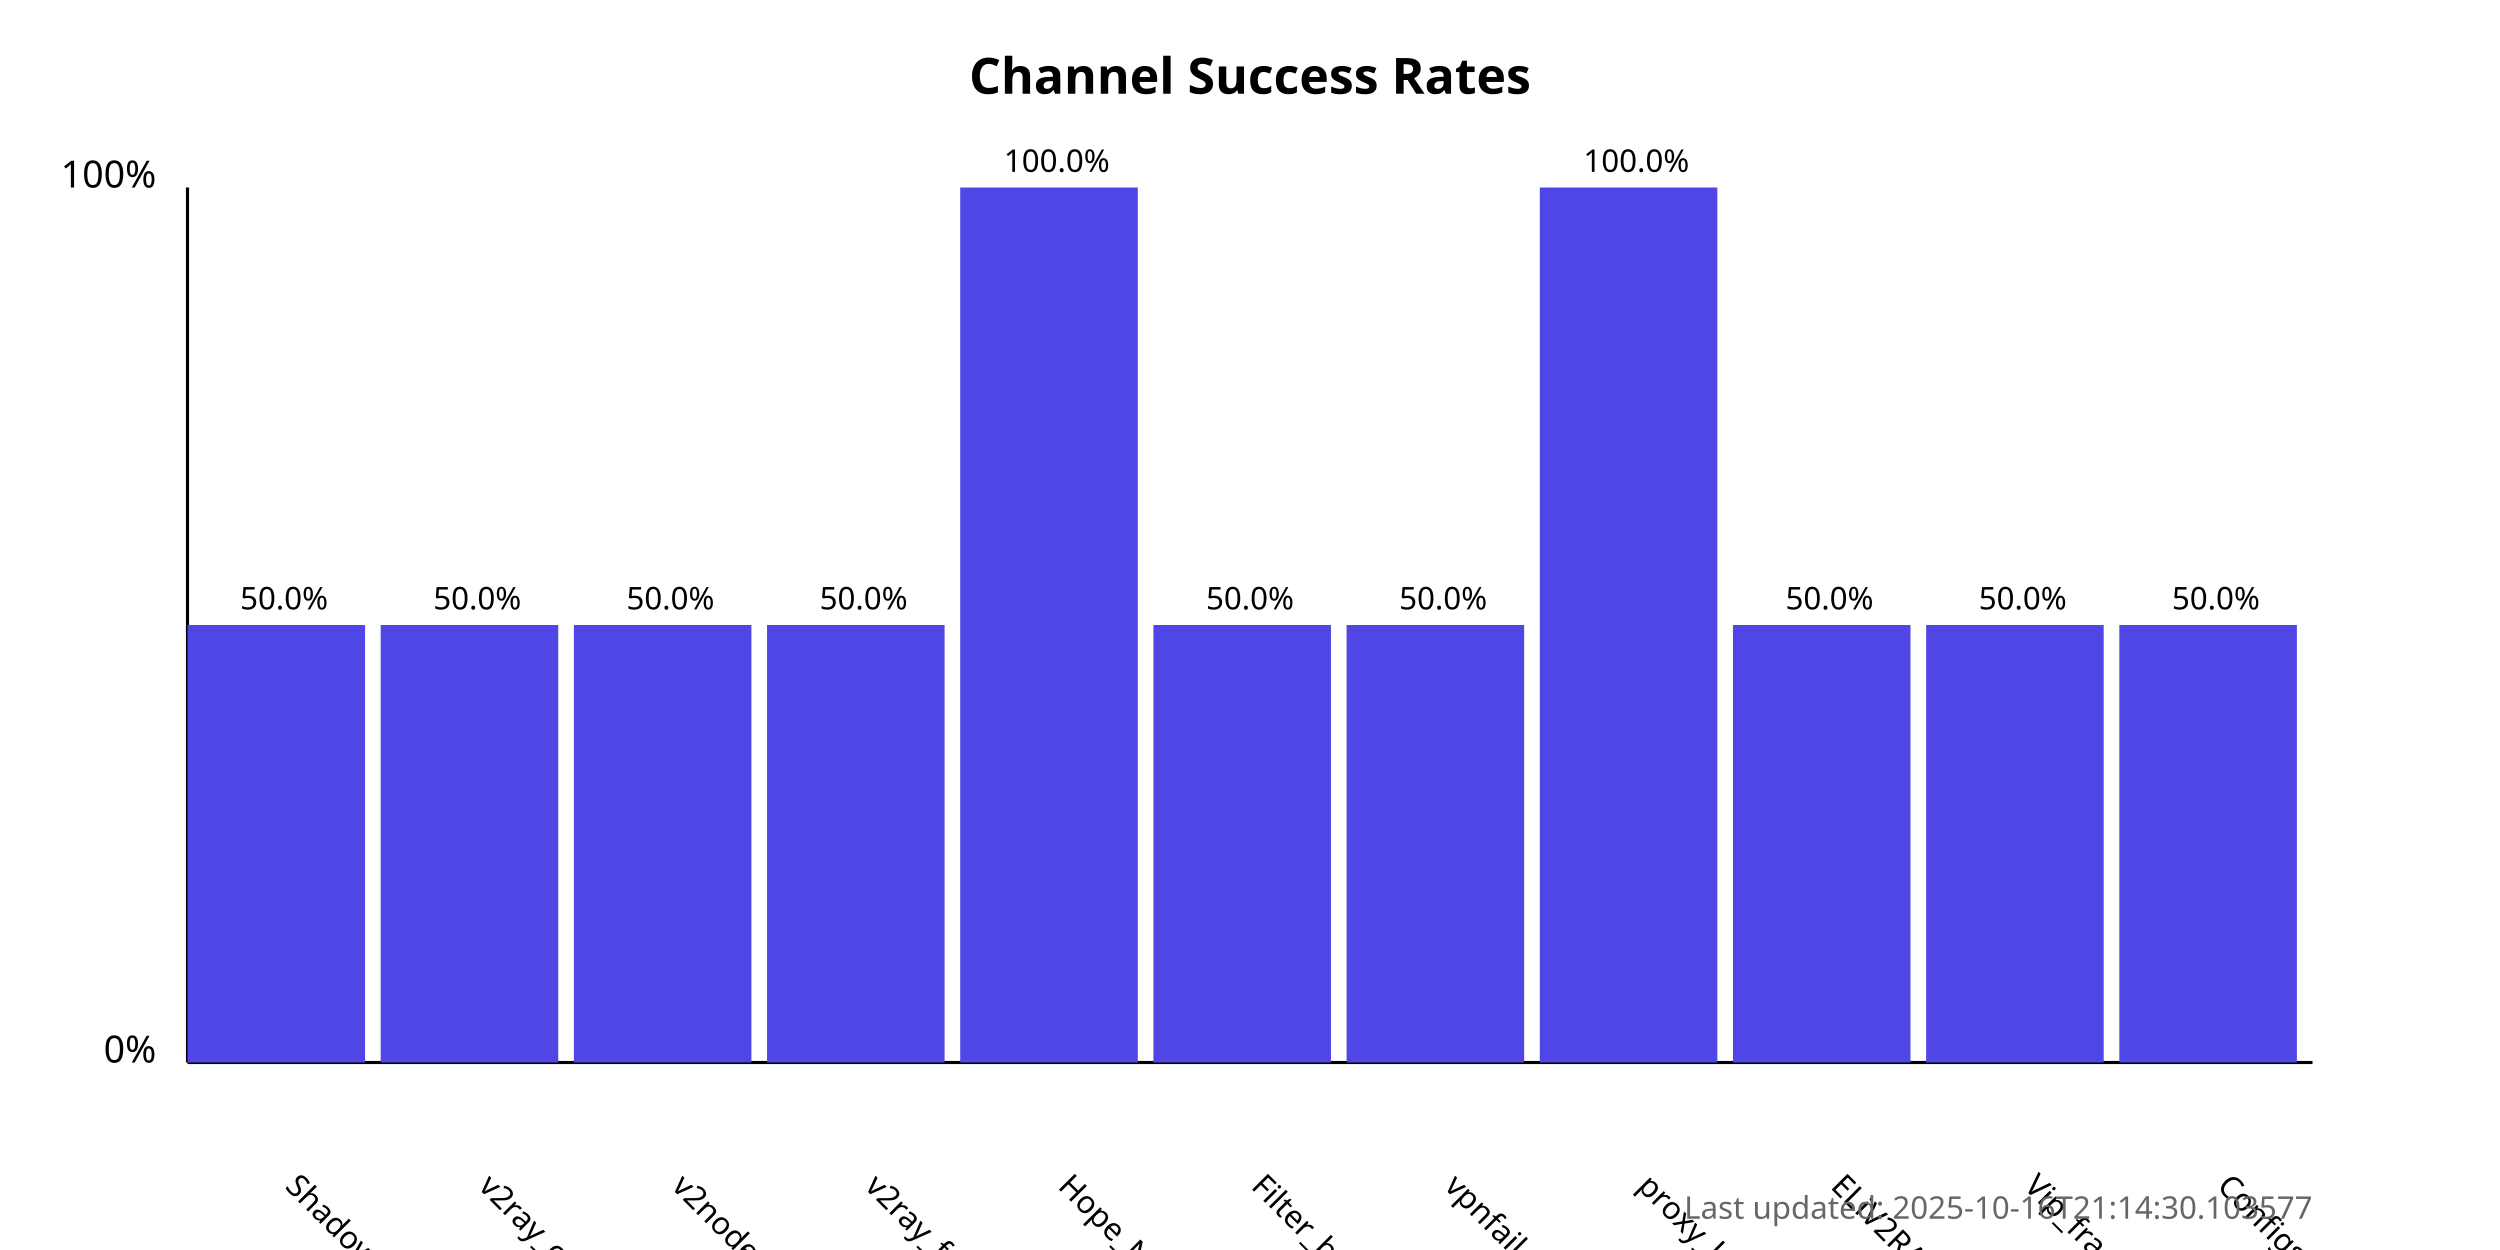
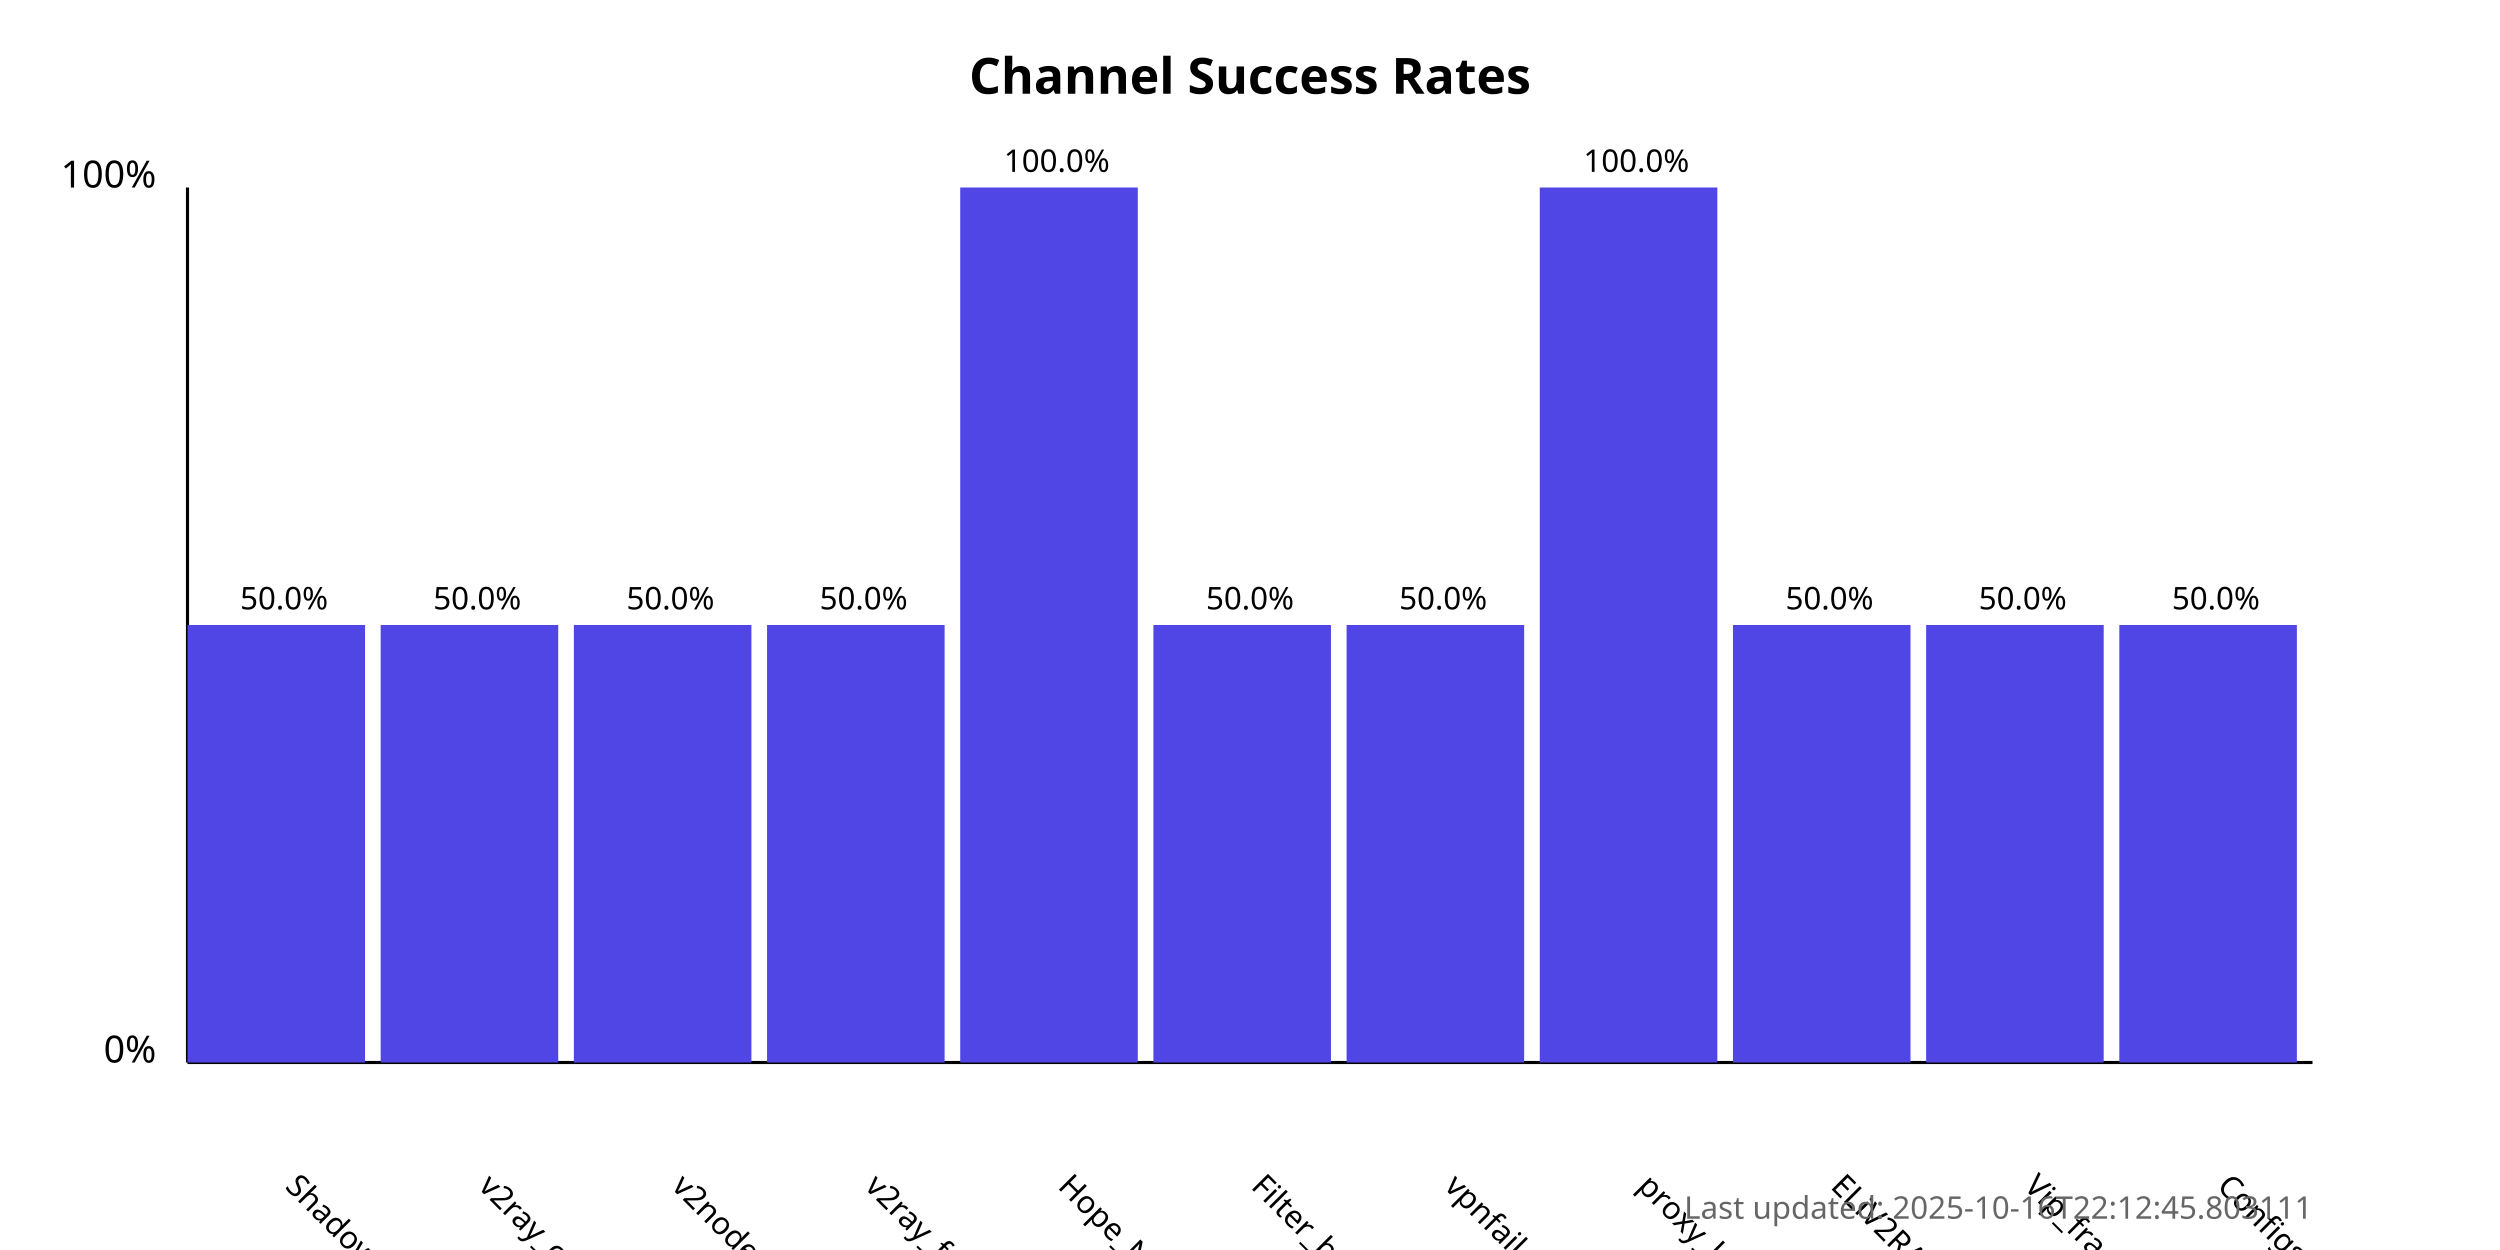
<svg xmlns="http://www.w3.org/2000/svg" width="800" height="400">
  <style>
            .chart-title { font: bold 16px sans-serif; }
            .axis-label { font: 12px sans-serif; }
            .tick-label { font: 10px sans-serif; }
            .bar { fill: #4f46e5; }
            .bar:hover { fill: #6366f1; }
            .timestamp { font: 10px sans-serif; fill: #666; }
        </style>
  <text x="400.0" y="30" text-anchor="middle" class="chart-title">
            Channel Success Rates
        </text>
  <line x1="60" y1="340" x2="60" y2="60" stroke="black" stroke-width="1" />
  <line x1="60" y1="340" x2="740" y2="340" stroke="black" stroke-width="1" />
  <text x="50" y="340" text-anchor="end" class="axis-label">0%</text>
  <text x="50" y="60" text-anchor="end" class="axis-label">100%</text>
  <g>
    <rect x="60" y="200.0" width="56.818" height="140.0" class="bar" />
    <text x="90.909" y="380" transform="rotate(45, 90.90909, 380)" text-anchor="start" class="tick-label">
                ShadowProxy66
            </text>
    <text x="90.909" y="195.0" text-anchor="middle" class="tick-label">
                50.0%
            </text>
  </g>
  <g>
    <rect x="121.818" y="200.0" width="56.818" height="140.0" class="bar" />
    <text x="152.727" y="380" transform="rotate(45, 152.7273, 380)" text-anchor="start" class="tick-label">
                v2ray_configs_pool
            </text>
    <text x="152.727" y="195.0" text-anchor="middle" class="tick-label">
                50.0%
            </text>
  </g>
  <g>
    <rect x="183.636" y="200.0" width="56.818" height="140.0" class="bar" />
    <text x="214.545" y="380" transform="rotate(45, 214.5455, 380)" text-anchor="start" class="tick-label">
                v2nodes
            </text>
    <text x="214.545" y="195.0" text-anchor="middle" class="tick-label">
                50.0%
            </text>
  </g>
  <g>
    <rect x="245.455" y="200.0" width="56.818" height="140.0" class="bar" />
    <text x="276.364" y="380" transform="rotate(45, 276.3636, 380)" text-anchor="start" class="tick-label">
                v2ray_free_conf
            </text>
    <text x="276.364" y="195.0" text-anchor="middle" class="tick-label">
                50.0%
            </text>
  </g>
  <g>
    <rect x="307.273" y="60.0" width="56.818" height="280.0" class="bar" />
    <text x="338.182" y="380" transform="rotate(45, 338.1818, 380)" text-anchor="start" class="tick-label">
                Hope_Net
            </text>
    <text x="338.182" y="55.0" text-anchor="middle" class="tick-label">
                100.0%
            </text>
  </g>
  <g>
    <rect x="369.091" y="200.0" width="56.818" height="140.0" class="bar" />
    <text x="400.0" y="380" transform="rotate(45, 400.0, 380)" text-anchor="start" class="tick-label">
                Filter_breaker
            </text>
    <text x="400.0" y="195.0" text-anchor="middle" class="tick-label">
                50.0%
            </text>
  </g>
  <g>
    <rect x="430.909" y="200.0" width="56.818" height="140.0" class="bar" />
    <text x="461.818" y="380" transform="rotate(45, 461.8182, 380)" text-anchor="start" class="tick-label">
                vpnfail_vless
            </text>
    <text x="461.818" y="195.0" text-anchor="middle" class="tick-label">
                50.0%
            </text>
  </g>
  <g>
    <rect x="492.727" y="60.0" width="56.818" height="280.0" class="bar" />
    <text x="523.636" y="380" transform="rotate(45, 523.6364, 380)" text-anchor="start" class="tick-label">
                proxy_kafee
            </text>
    <text x="523.636" y="55.0" text-anchor="middle" class="tick-label">
                100.0%
            </text>
  </g>
  <g>
    <rect x="554.545" y="200.0" width="56.818" height="140.0" class="bar" />
    <text x="585.455" y="380" transform="rotate(45, 585.4545, 380)" text-anchor="start" class="tick-label">
                ELiV2RAY
            </text>
    <text x="585.455" y="195.0" text-anchor="middle" class="tick-label">
                50.0%
            </text>
  </g>
  <g>
    <rect x="616.364" y="200.0" width="56.818" height="140.0" class="bar" />
    <text x="647.273" y="380" transform="rotate(45, 647.2727, 380)" text-anchor="start" class="tick-label">
                Vip_fragment_v2ray
            </text>
    <text x="647.273" y="195.0" text-anchor="middle" class="tick-label">
                50.0%
            </text>
  </g>
  <g>
    <rect x="678.182" y="200.0" width="56.818" height="140.0" class="bar" />
    <text x="709.091" y="380" transform="rotate(45, 709.0909, 380)" text-anchor="start" class="tick-label">
                ConfigsHubPlus
            </text>
    <text x="709.091" y="195.0" text-anchor="middle" class="tick-label">
                50.0%
            </text>
  </g>
  <text x="740" y="390" text-anchor="end" class="timestamp">
-             Last updated: 2025-10-16T21:14:30.103577
+             Last updated: 2025-10-16T22:12:45.803111
        </text>
</svg>
